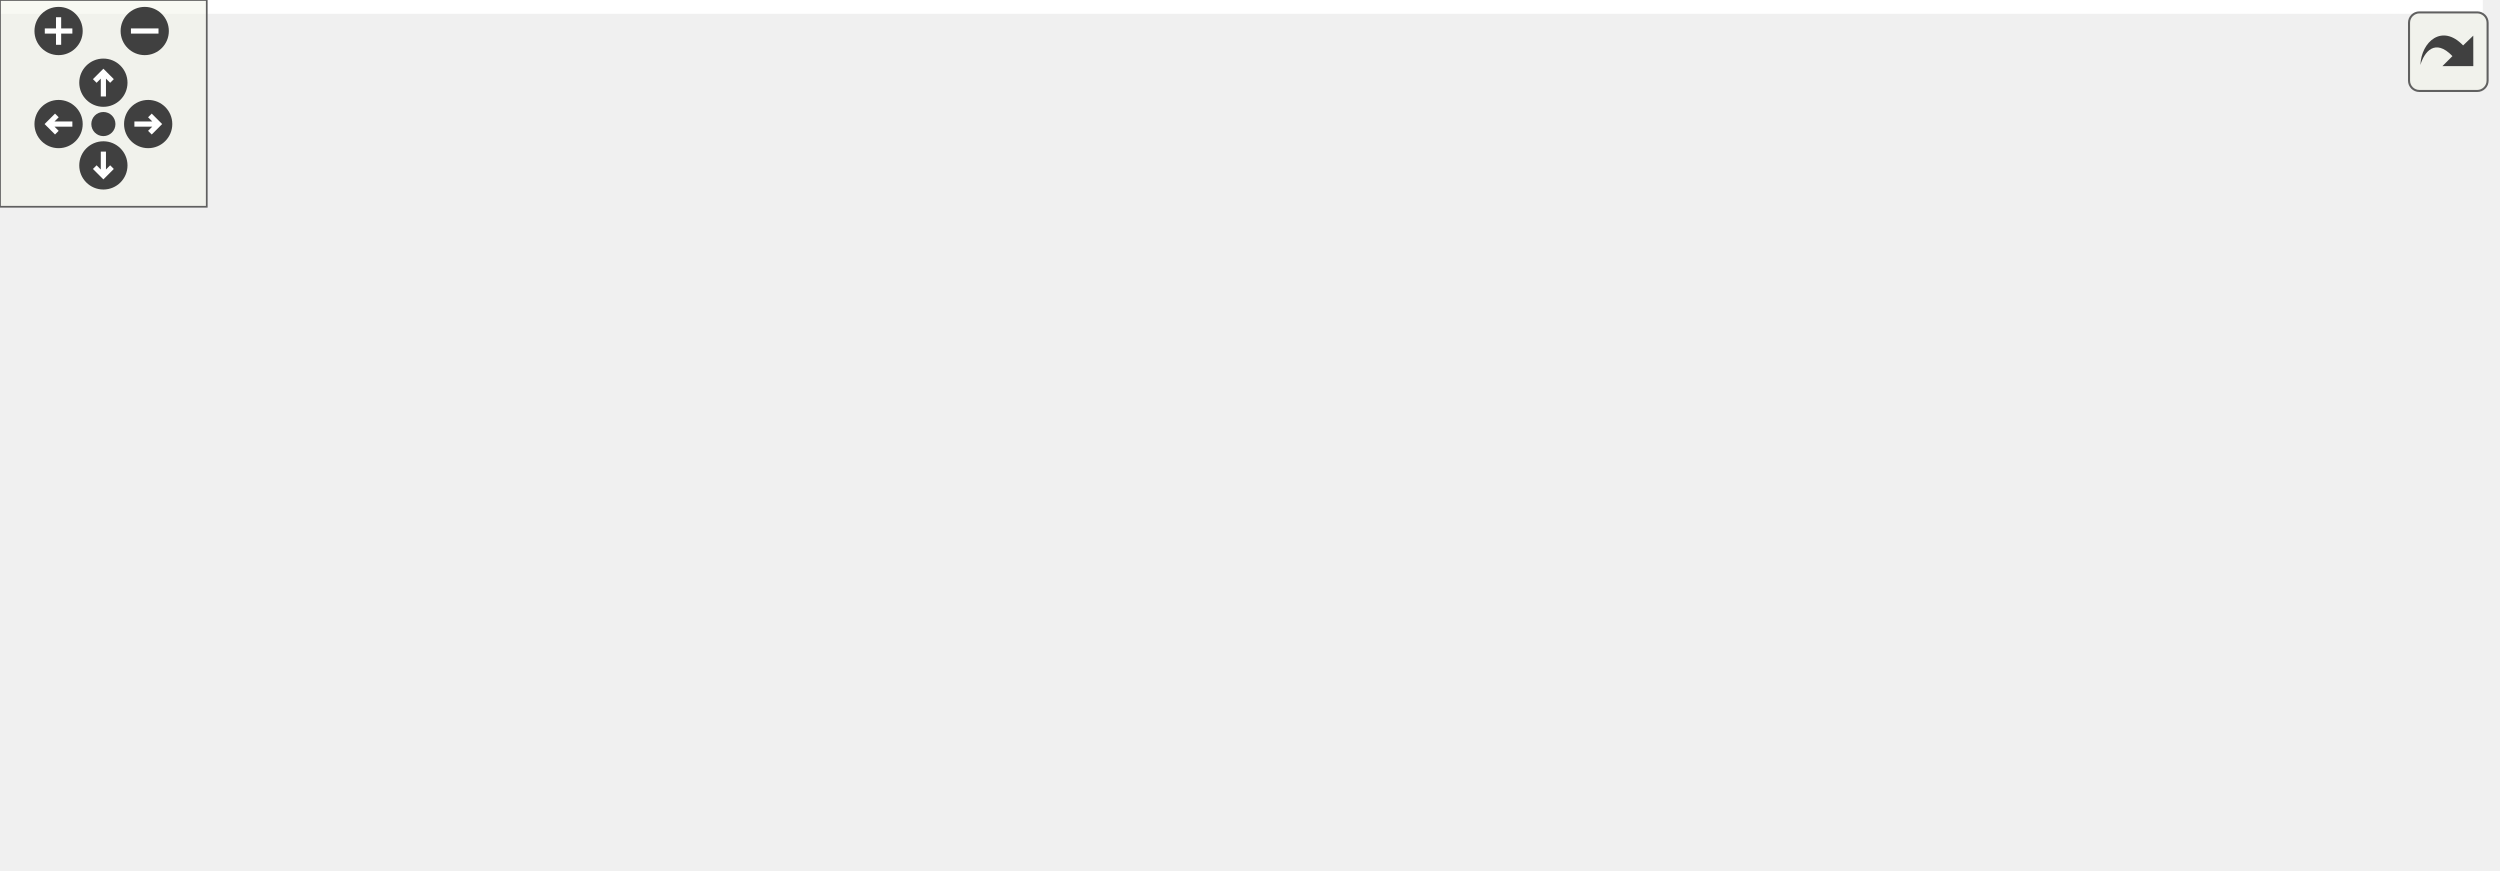
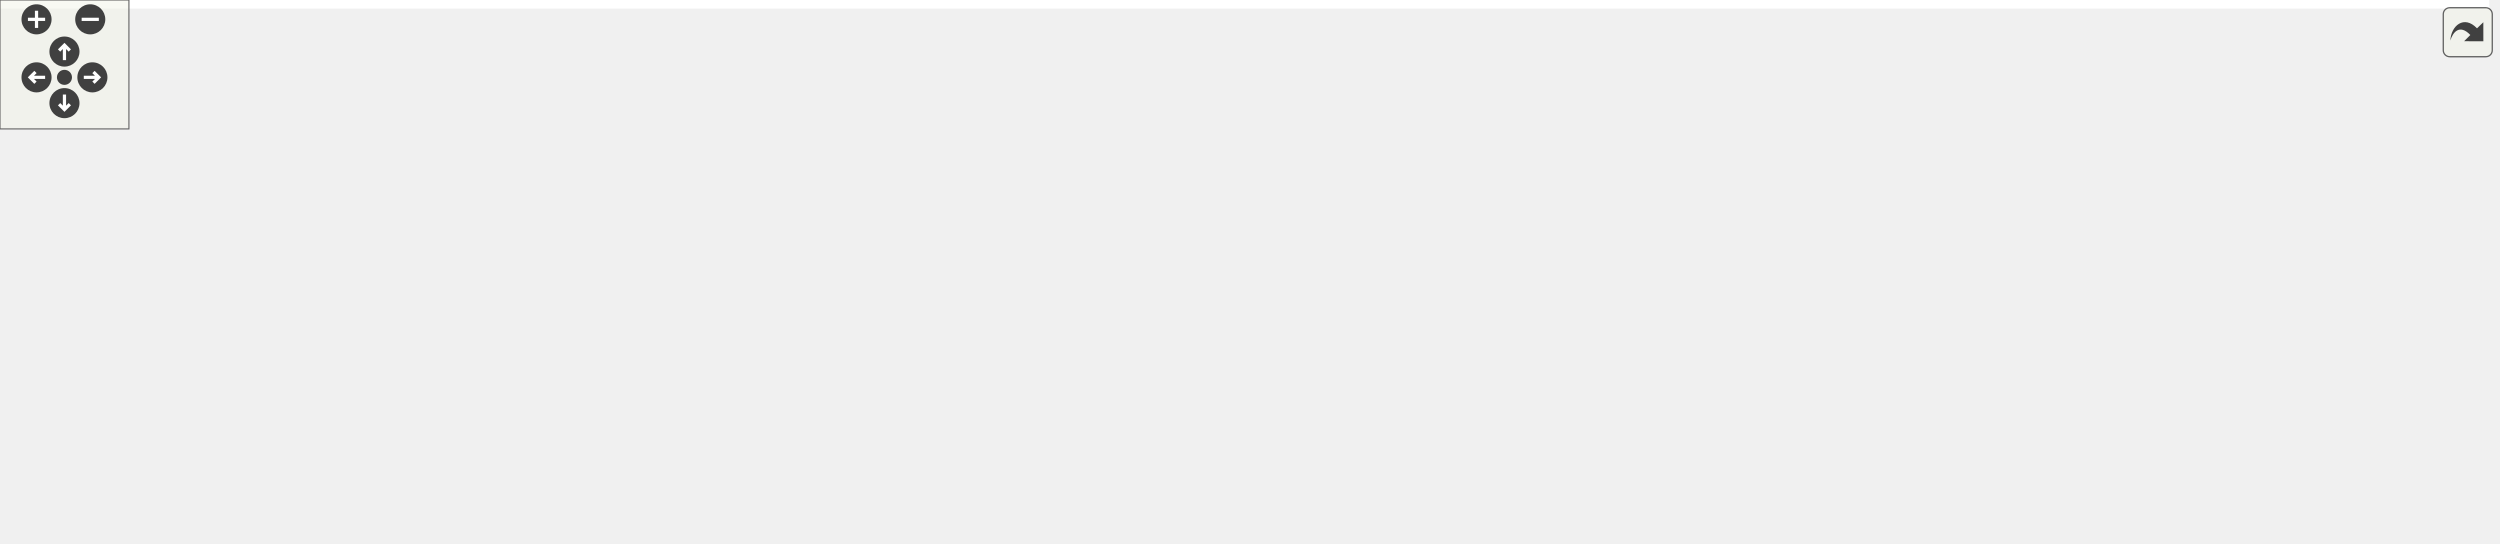
<svg xmlns="http://www.w3.org/2000/svg" xmlns:xlink="http://www.w3.org/1999/xlink" id="main" version="1.1" xml:space="preserve">
  <style type="text/css">
.edge:hover path { stroke: red; }
.edge:hover polygon { stroke: red; fill: red; }
</style>
  <defs>
    <circle id="rim" cx="0" cy="0" r="7" />
    <circle id="rim2" cx="0" cy="0" r="3.5" />
    <g id="zoomPlus">
      <use xlink:href="#rim" fill="#404040">
        <set attributeName="fill" to="#808080" begin="zoomplus.mouseover" end="zoomplus.mouseout" />
      </use>
      <path d="M-4,0h8M0,-4v8" fill="none" stroke="white" stroke-width="1.5" pointer-events="none" />
    </g>
    <g id="zoomMin">
      <use xlink:href="#rim" fill="#404040">
        <set attributeName="fill" to="#808080" begin="zoomminus.mouseover" end="zoomminus.mouseout" />
      </use>
      <path d="M-4,0h8" fill="none" stroke="white" stroke-width="1.5" pointer-events="none" />
    </g>
    <g id="dirArrow">
      <path fill="none" stroke="white" stroke-width="1.5" d="M0,-3.0v7 M-2.5,-0.5L0,-3.0L2.5,-0.5" />
    </g>
    <g id="resetDef">
      <use xlink:href="#rim2" fill="#404040">
        <set attributeName="fill" to="#808080" begin="reset.mouseover" end="reset.mouseout" />
      </use>
    </g>
  </defs>
  <svg id="graph" class="graph">
    <g id="viewport">
-       <polygon fill="white" stroke="transparent" points="-4,4 -4,-192 720.5,-192 720.5,4 -4,4" />
+       <polygon fill="white" stroke="transparent" points="-4,4 -4,-192 1158.5,-192 1158.5,4 -4,4" />
      <g id="node1" class="node">
        <g id="a_node1">
          <a xlink:title="N-body simulation sub-struct extracted from Scene.">
-             <polygon fill="#bfbfbf" stroke="black" points="334.5,-168.5 334.5,-187.5 483.5,-187.5 483.5,-168.5 334.5,-168.5" />
-             <text text-anchor="middle" x="409" y="-175.5" font-family="Helvetica,sans-Serif" font-size="10.00">include/scene_simulation.h</text>
+             <polygon fill="#bfbfbf" stroke="black" points="542.5,-168.5 542.5,-187.5 691.5,-187.5 691.5,-168.5 542.5,-168.5" />
+             <text text-anchor="middle" x="617" y="-175.5" font-family="Helvetica,sans-Serif" font-size="10.00">include/scene_simulation.h</text>
          </a>
        </g>
      </g>
      <g id="node2" class="node">
        <g id="a_node2">
          <a xlink:href="scene_8h.html" target="_top" xlink:title=" ">
-             <polygon fill="white" stroke="black" points="363,-112.5 363,-131.5 455,-131.5 455,-112.5 363,-112.5" />
-             <text text-anchor="middle" x="409" y="-119.5" font-family="Helvetica,sans-Serif" font-size="10.00">include/scene.h</text>
+             <polygon fill="white" stroke="black" points="571,-112.5 571,-131.5 663,-131.5 663,-112.5 571,-112.5" />
+             <text text-anchor="middle" x="617" y="-119.5" font-family="Helvetica,sans-Serif" font-size="10.00">include/scene.h</text>
          </a>
        </g>
      </g>
      <g id="edge1" class="edge">
-         <path fill="none" stroke="midnightblue" d="M409,-157.8C409,-148.91 409,-138.78 409,-131.75" />
-         <polygon fill="midnightblue" stroke="midnightblue" points="405.5,-158.08 409,-168.08 412.5,-158.08 405.5,-158.08" />
+         <path fill="none" stroke="midnightblue" d="M617,-157.8C617,-148.91 617,-138.78 617,-131.75" />
+         <polygon fill="midnightblue" stroke="midnightblue" points="613.5,-158.08 617,-168.08 620.5,-158.08 613.5,-158.08" />
      </g>
      <g id="node3" class="node">
        <g id="a_node3">
          <a xlink:href="app_8h.html" target="_top" xlink:title=" ">
-             <polygon fill="white" stroke="black" points="234,-56.5 234,-75.5 316,-75.5 316,-56.5 234,-56.5" />
-             <text text-anchor="middle" x="275" y="-63.5" font-family="Helvetica,sans-Serif" font-size="10.00">include/app.h</text>
+             <polygon fill="white" stroke="black" points="246,-56.5 246,-75.5 328,-75.5 328,-56.5 246,-56.5" />
+             <text text-anchor="middle" x="287" y="-63.5" font-family="Helvetica,sans-Serif" font-size="10.00">include/app.h</text>
          </a>
        </g>
      </g>
      <g id="edge2" class="edge">
-         <path fill="none" stroke="midnightblue" d="M378.32,-108.64C353.18,-98.5 318.25,-84.43 296.13,-75.52" />
-         <polygon fill="midnightblue" stroke="midnightblue" points="377.18,-111.95 387.77,-112.44 379.8,-105.46 377.18,-111.95" />
+         <path fill="none" stroke="midnightblue" d="M560.55,-111.76C494.54,-100.96 386.88,-83.34 328.24,-73.75" />
+         <polygon fill="midnightblue" stroke="midnightblue" points="560.33,-115.27 570.77,-113.43 561.46,-108.37 560.33,-115.27" />
      </g>
      <g id="node4" class="node">
        <g id="a_node4">
          <a xlink:href="app_8c.html" target="_top" xlink:title=" ">
            <polygon fill="white" stroke="black" points="419,-0.5 419,-19.5 479,-19.5 479,-0.5 419,-0.5" />
            <text text-anchor="middle" x="449" y="-7.5" font-family="Helvetica,sans-Serif" font-size="10.00">src/app.c</text>
          </a>
        </g>
      </g>
-       <g id="edge11" class="edge">
-         <path fill="none" stroke="midnightblue" d="M396.42,-103.94C388.15,-90.49 380.18,-71.48 388,-56 396.54,-39.08 414.78,-26.96 429.09,-19.59" />
-         <polygon fill="midnightblue" stroke="midnightblue" points="393.52,-105.9 402,-112.25 399.33,-102 393.52,-105.9" />
+       <g id="edge14" class="edge">
+         <path fill="none" stroke="midnightblue" d="M560.7,-115.24C511.12,-108.88 444.33,-96.68 428,-76 414.62,-59.06 430.88,-33.36 441.4,-19.91" />
+         <polygon fill="midnightblue" stroke="midnightblue" points="560.33,-118.73 570.68,-116.48 561.19,-111.78 560.33,-118.73" />
      </g>
      <g id="node5" class="node">
        <g id="a_node5">
          <a xlink:href="app__input_8c.html" target="_top" xlink:title=" ">
            <polygon fill="white" stroke="black" points="0,-0.5 0,-19.5 90,-19.5 90,-0.5 0,-0.5" />
            <text text-anchor="middle" x="45" y="-7.5" font-family="Helvetica,sans-Serif" font-size="10.00">src/app_input.c</text>
          </a>
        </g>
      </g>
-       <g id="edge12" class="edge">
-         <path fill="none" stroke="midnightblue" d="M358.74,-110.23C321.53,-101.89 269.75,-89.51 225,-76 166.79,-58.43 99.82,-32.76 66.36,-19.56" />
-         <polygon fill="midnightblue" stroke="midnightblue" points="358.31,-113.72 368.83,-112.47 359.82,-106.89 358.31,-113.72" />
+       <g id="edge15" class="edge">
+         <path fill="none" stroke="midnightblue" d="M560.72,-118.01C485.99,-113.21 350.26,-101.58 237,-76 172.98,-61.54 100.34,-33.65 65.61,-19.57" />
+         <polygon fill="midnightblue" stroke="midnightblue" points="560.65,-121.51 570.85,-118.64 561.09,-114.53 560.65,-121.51" />
      </g>
      <g id="node9" class="node">
        <g id="a_node9">
          <a xlink:href="renderer_8h.html" target="_top" xlink:title=" ">
-             <polygon fill="white" stroke="black" points="397,-56.5 397,-75.5 501,-75.5 501,-56.5 397,-56.5" />
-             <text text-anchor="middle" x="449" y="-63.5" font-family="Helvetica,sans-Serif" font-size="10.00">include/renderer.h</text>
+             <polygon fill="white" stroke="black" points="437,-56.5 437,-75.5 541,-75.5 541,-56.5 437,-56.5" />
+             <text text-anchor="middle" x="489" y="-63.5" font-family="Helvetica,sans-Serif" font-size="10.00">include/renderer.h</text>
          </a>
        </g>
      </g>
      <g id="edge8" class="edge">
-         <path fill="none" stroke="midnightblue" d="M421.7,-103.86C428.63,-94.5 436.91,-83.33 442.52,-75.75" />
-         <polygon fill="midnightblue" stroke="midnightblue" points="418.75,-101.96 415.61,-112.08 424.37,-106.13 418.75,-101.96" />
+         <path fill="none" stroke="midnightblue" d="M587.38,-108.5C563.38,-98.38 530.22,-84.39 509.19,-75.52" />
+         <polygon fill="midnightblue" stroke="midnightblue" points="586.14,-111.78 596.72,-112.44 588.86,-105.33 586.14,-111.78" />
      </g>
      <g id="node11" class="node">
        <g id="a_node11">
-           <a xlink:href="env__manager_8c.html" target="_top" xlink:title=" ">
-             <polygon fill="white" stroke="black" points="519,-56.5 519,-75.5 627,-75.5 627,-56.5 519,-56.5" />
-             <text text-anchor="middle" x="573" y="-63.5" font-family="Helvetica,sans-Serif" font-size="10.00">src/env_manager.c</text>
-           </a>
-         </g>
-       </g>
-       <g id="edge13" class="edge">
-         <path fill="none" stroke="midnightblue" d="M444.52,-109.3C475.42,-99.13 519.47,-84.62 547.14,-75.52" />
-         <polygon fill="midnightblue" stroke="midnightblue" points="443.39,-105.99 434.99,-112.44 445.58,-112.64 443.39,-105.99" />
+           <a xlink:href="scene__internal_8h.html" target="_top" xlink:title="Internal declarations shared across scene_*.c translation units.">
+             <polygon fill="white" stroke="black" points="597.5,-56.5 597.5,-75.5 732.5,-75.5 732.5,-56.5 597.5,-56.5" />
+             <text text-anchor="middle" x="665" y="-63.5" font-family="Helvetica,sans-Serif" font-size="10.00">include/scene_internal.h</text>
+           </a>
+         </g>
+       </g>
+       <g id="edge11" class="edge">
+         <path fill="none" stroke="midnightblue" d="M631.73,-104.43C640.14,-94.97 650.35,-83.48 657.22,-75.75" />
+         <polygon fill="midnightblue" stroke="midnightblue" points="628.95,-102.28 624.93,-112.08 634.19,-106.93 628.95,-102.28" />
      </g>
      <g id="node12" class="node">
        <g id="a_node12">
-           <a xlink:href="scene_8c.html" target="_top" xlink:title=" ">
-             <polygon fill="white" stroke="black" points="645.5,-56.5 645.5,-75.5 716.5,-75.5 716.5,-56.5 645.5,-56.5" />
-             <text text-anchor="middle" x="681" y="-63.5" font-family="Helvetica,sans-Serif" font-size="10.00">src/scene.c</text>
-           </a>
-         </g>
-       </g>
-       <g id="edge14" class="edge">
-         <path fill="none" stroke="midnightblue" d="M462.14,-110.49C508.15,-101.39 576.47,-87.85 636,-76 638.97,-75.41 642.05,-74.79 645.14,-74.18" />
-         <polygon fill="midnightblue" stroke="midnightblue" points="461.23,-107.1 452.1,-112.48 462.59,-113.97 461.23,-107.1" />
+           <a xlink:href="scene__init_8c.html" target="_top" xlink:title=" ">
+             <polygon fill="white" stroke="black" points="599,-0.5 599,-19.5 691,-19.5 691,-0.5 599,-0.5" />
+             <text text-anchor="middle" x="645" y="-7.5" font-family="Helvetica,sans-Serif" font-size="10.00">src/scene_init.c</text>
+           </a>
+         </g>
+       </g>
+       <g id="edge18" class="edge">
+         <path fill="none" stroke="midnightblue" d="M601.99,-104.72C591.68,-91.47 581.16,-72.36 589,-56 596.92,-39.47 614.21,-27.08 627.5,-19.54" />
+         <polygon fill="midnightblue" stroke="midnightblue" points="599.41,-107.1 608.53,-112.49 604.77,-102.59 599.41,-107.1" />
+       </g>
+       <g id="node13" class="node">
+         <g id="a_node13">
+           <a xlink:href="scene__nbody_8c.html" target="_top" xlink:title=" ">
+             <polygon fill="white" stroke="black" points="709,-0.5 709,-19.5 813,-19.5 813,-0.5 709,-0.5" />
+             <text text-anchor="middle" x="761" y="-7.5" font-family="Helvetica,sans-Serif" font-size="10.00">src/scene_nbody.c</text>
+           </a>
+         </g>
+       </g>
+       <g id="edge19" class="edge">
+         <path fill="none" stroke="midnightblue" d="M672.92,-112.54C697.11,-106.22 723.94,-95.2 742,-76 756.82,-60.24 760.15,-33.56 760.85,-19.79" />
+         <polygon fill="midnightblue" stroke="midnightblue" points="672.01,-109.16 663.11,-114.9 673.65,-115.97 672.01,-109.16" />
+       </g>
+       <g id="node14" class="node">
+         <g id="a_node14">
+           <a xlink:href="env__manager_8c.html" target="_top" xlink:title=" ">
+             <polygon fill="white" stroke="black" points="789,-56.5 789,-75.5 897,-75.5 897,-56.5 789,-56.5" />
+             <text text-anchor="middle" x="843" y="-63.5" font-family="Helvetica,sans-Serif" font-size="10.00">src/env_manager.c</text>
+           </a>
+         </g>
+       </g>
+       <g id="edge16" class="edge">
+         <path fill="none" stroke="midnightblue" d="M662.67,-110.09C705.36,-99.89 768.25,-84.86 807.36,-75.52" />
+         <polygon fill="midnightblue" stroke="midnightblue" points="661.72,-106.72 652.81,-112.44 663.35,-113.52 661.72,-106.72" />
+       </g>
+       <g id="node15" class="node">
+         <g id="a_node15">
+           <a xlink:href="scene__cleanup_8c.html" target="_top" xlink:title=" ">
+             <polygon fill="white" stroke="black" points="915,-56.5 915,-75.5 1029,-75.5 1029,-56.5 915,-56.5" />
+             <text text-anchor="middle" x="972" y="-63.5" font-family="Helvetica,sans-Serif" font-size="10.00">src/scene_cleanup.c</text>
+           </a>
+         </g>
+       </g>
+       <g id="edge17" class="edge">
+         <path fill="none" stroke="midnightblue" d="M673.33,-112.43C739.85,-102.31 849.78,-85.59 916.1,-75.5" />
+         <polygon fill="midnightblue" stroke="midnightblue" points="672.41,-109.03 663.05,-114 673.46,-115.95 672.41,-109.03" />
+       </g>
+       <g id="node16" class="node">
+         <g id="a_node16">
+           <a xlink:href="scene__render_8c.html" target="_top" xlink:title=" ">
+             <polygon fill="white" stroke="black" points="1047.5,-56.5 1047.5,-75.5 1154.5,-75.5 1154.5,-56.5 1047.5,-56.5" />
+             <text text-anchor="middle" x="1101" y="-63.5" font-family="Helvetica,sans-Serif" font-size="10.00">src/scene_render.c</text>
+           </a>
+         </g>
+       </g>
+       <g id="edge20" class="edge">
+         <path fill="none" stroke="midnightblue" d="M673.12,-115.64C753.88,-107.78 907.55,-92.29 1038,-76 1041.07,-75.62 1044.22,-75.21 1047.4,-74.79" />
+         <polygon fill="midnightblue" stroke="midnightblue" points="672.78,-112.16 663.16,-116.61 673.45,-119.12 672.78,-112.16" />
      </g>
      <g id="edge3" class="edge">
-         <path fill="none" stroke="midnightblue" d="M312.26,-53.44C345.07,-43.26 392.08,-28.66 421.56,-19.52" />
-         <polygon fill="midnightblue" stroke="midnightblue" points="311.08,-50.14 302.57,-56.44 313.16,-56.82 311.08,-50.14" />
+         <path fill="none" stroke="midnightblue" d="M322.48,-53.17C352.99,-43 396.24,-28.59 423.45,-19.52" />
+         <polygon fill="midnightblue" stroke="midnightblue" points="321.05,-49.96 312.67,-56.44 323.26,-56.6 321.05,-49.96" />
      </g>
      <g id="edge4" class="edge">
-         <path fill="none" stroke="midnightblue" d="M228.8,-54.15C185.34,-43.95 121.16,-28.88 81.27,-19.52" />
-         <polygon fill="midnightblue" stroke="midnightblue" points="228.02,-57.57 238.56,-56.44 229.62,-50.75 228.02,-57.57" />
+         <path fill="none" stroke="midnightblue" d="M238.68,-54.22C192.95,-44.01 125.22,-28.9 83.17,-19.52" />
+         <polygon fill="midnightblue" stroke="midnightblue" points="238.13,-57.68 248.65,-56.44 239.66,-50.85 238.13,-57.68" />
      </g>
      <g id="node6" class="node">
        <g id="a_node6">
          <a xlink:href="app__ui_8c.html" target="_top" xlink:title=" ">
-             <polygon fill="white" stroke="black" points="327,-0.5 327,-19.5 401,-19.5 401,-0.5 327,-0.5" />
-             <text text-anchor="middle" x="364" y="-7.5" font-family="Helvetica,sans-Serif" font-size="10.00">src/app_ui.c</text>
+             <polygon fill="white" stroke="black" points="108,-0.5 108,-19.5 182,-19.5 182,-0.5 108,-0.5" />
+             <text text-anchor="middle" x="145" y="-7.5" font-family="Helvetica,sans-Serif" font-size="10.00">src/app_ui.c</text>
          </a>
        </g>
      </g>
      <g id="edge5" class="edge">
-         <path fill="none" stroke="midnightblue" d="M298.24,-50.9C314.56,-41 335.87,-28.07 349.74,-19.65" />
-         <polygon fill="midnightblue" stroke="midnightblue" points="296.03,-48.14 289.3,-56.32 299.66,-54.13 296.03,-48.14" />
+         <path fill="none" stroke="midnightblue" d="M254.84,-52.77C228.17,-42.63 190.93,-28.47 167.4,-19.52" />
+         <polygon fill="midnightblue" stroke="midnightblue" points="253.91,-56.16 264.5,-56.44 256.4,-49.62 253.91,-56.16" />
      </g>
      <g id="node7" class="node">
        <g id="a_node7">
          <a xlink:href="main_8c.html" target="_top" xlink:title=" ">
-             <polygon fill="white" stroke="black" points="108.5,-0.5 108.5,-19.5 175.5,-19.5 175.5,-0.5 108.5,-0.5" />
-             <text text-anchor="middle" x="142" y="-7.5" font-family="Helvetica,sans-Serif" font-size="10.00">src/main.c</text>
+             <polygon fill="white" stroke="black" points="200.5,-0.5 200.5,-19.5 267.5,-19.5 267.5,-0.5 200.5,-0.5" />
+             <text text-anchor="middle" x="234" y="-7.5" font-family="Helvetica,sans-Serif" font-size="10.00">src/main.c</text>
          </a>
        </g>
      </g>
      <g id="edge6" class="edge">
-         <path fill="none" stroke="midnightblue" d="M244.55,-52.64C219.59,-42.5 184.92,-28.43 162.98,-19.52" />
-         <polygon fill="midnightblue" stroke="midnightblue" points="243.34,-55.92 253.93,-56.44 245.98,-49.44 243.34,-55.92" />
+         <path fill="none" stroke="midnightblue" d="M271.02,-48.72C261.68,-39.2 250.25,-27.56 242.59,-19.75" />
+         <polygon fill="midnightblue" stroke="midnightblue" points="268.75,-51.4 278.25,-56.08 273.74,-46.49 268.75,-51.4" />
      </g>
      <g id="node8" class="node">
        <g id="a_node8">
          <a xlink:href="tracy__manager_8c.html" target="_top" xlink:title=" ">
-             <polygon fill="white" stroke="black" points="193.5,-0.5 193.5,-19.5 308.5,-19.5 308.5,-0.5 193.5,-0.5" />
-             <text text-anchor="middle" x="251" y="-7.5" font-family="Helvetica,sans-Serif" font-size="10.00">src/tracy_manager.c</text>
+             <polygon fill="white" stroke="black" points="285.5,-0.5 285.5,-19.5 400.5,-19.5 400.5,-0.5 285.5,-0.5" />
+             <text text-anchor="middle" x="343" y="-7.5" font-family="Helvetica,sans-Serif" font-size="10.00">src/tracy_manager.c</text>
          </a>
        </g>
      </g>
      <g id="edge7" class="edge">
-         <path fill="none" stroke="midnightblue" d="M266.86,-46.69C262.82,-37.59 258.12,-27.01 254.89,-19.75" />
-         <polygon fill="midnightblue" stroke="midnightblue" points="263.78,-48.37 271.04,-56.08 270.17,-45.52 263.78,-48.37" />
+         <path fill="none" stroke="midnightblue" d="M303.33,-49.25C313.26,-39.67 325.59,-27.79 333.84,-19.83" />
+         <polygon fill="midnightblue" stroke="midnightblue" points="300.77,-46.86 296,-56.32 305.63,-51.9 300.77,-46.86" />
      </g>
      <g id="edge9" class="edge">
-         <path fill="none" stroke="midnightblue" d="M449,-45.8C449,-36.91 449,-26.78 449,-19.75" />
-         <polygon fill="midnightblue" stroke="midnightblue" points="445.5,-46.08 449,-56.08 452.5,-46.08 445.5,-46.08" />
+         <path fill="none" stroke="midnightblue" d="M476.3,-47.86C469.37,-38.5 461.09,-27.33 455.48,-19.75" />
+         <polygon fill="midnightblue" stroke="midnightblue" points="473.63,-50.13 482.39,-56.08 479.25,-45.96 473.63,-50.13" />
      </g>
      <g id="node10" class="node">
        <g id="a_node10">
          <a xlink:href="renderer_8c.html" target="_top" xlink:title=" ">
            <polygon fill="white" stroke="black" points="497.5,-0.5 497.5,-19.5 580.5,-19.5 580.5,-0.5 497.5,-0.5" />
            <text text-anchor="middle" x="539" y="-7.5" font-family="Helvetica,sans-Serif" font-size="10.00">src/renderer.c</text>
          </a>
        </g>
      </g>
      <g id="edge10" class="edge">
-         <path fill="none" stroke="midnightblue" d="M472.04,-51.18C488.6,-41.24 510.42,-28.15 524.58,-19.65" />
-         <polygon fill="midnightblue" stroke="midnightblue" points="470.23,-48.18 463.46,-56.32 473.84,-54.18 470.23,-48.18" />
+         <path fill="none" stroke="midnightblue" d="M504.08,-48.72C512.89,-39.2 523.67,-27.56 530.9,-19.75" />
+         <polygon fill="midnightblue" stroke="midnightblue" points="501.48,-46.37 497.26,-56.08 506.62,-51.12 501.48,-46.37" />
+       </g>
+       <g id="edge12" class="edge">
+         <path fill="none" stroke="midnightblue" d="M658.22,-46.69C654.85,-37.59 650.93,-27.01 648.24,-19.75" />
+         <polygon fill="midnightblue" stroke="midnightblue" points="654.94,-47.92 661.7,-56.08 661.51,-45.49 654.94,-47.92" />
+       </g>
+       <g id="edge13" class="edge">
+         <path fill="none" stroke="midnightblue" d="M689.57,-51.18C707.24,-41.24 730.51,-28.15 745.61,-19.65" />
+         <polygon fill="midnightblue" stroke="midnightblue" points="687.42,-48.37 680.42,-56.32 690.86,-54.47 687.42,-48.37" />
      </g>
    </g>
  </svg>
  <g id="navigator" transform="translate(0 0)" fill="#404254">
    <rect fill="#f2f5e9" fill-opacity="0.5" stroke="#606060" stroke-width=".5" x="0" y="0" width="60" height="60" />
    <use id="zoomplus" xlink:href="#zoomPlus" x="17" y="9" />
    <use id="zoomminus" xlink:href="#zoomMin" x="42" y="9" />
    <use id="reset" xlink:href="#resetDef" x="30" y="36" />
    <g id="arrowUp" xlink:href="#dirArrow" transform="translate(30 24)">
      <use xlink:href="#rim" fill="#404040">
        <set attributeName="fill" to="#808080" begin="arrowUp.mouseover" end="arrowUp.mouseout" />
      </use>
      <path fill="none" stroke="white" stroke-width="1.5" d="M0,-3.0v7 M-2.5,-0.5L0,-3.0L2.5,-0.5" />
    </g>
    <g id="arrowRight" xlink:href="#dirArrow" transform="rotate(90) translate(36 -43)">
      <use xlink:href="#rim" fill="#404040">
        <set attributeName="fill" to="#808080" begin="arrowRight.mouseover" end="arrowRight.mouseout" />
      </use>
      <path fill="none" stroke="white" stroke-width="1.5" d="M0,-3.0v7 M-2.5,-0.5L0,-3.0L2.5,-0.5" />
    </g>
    <g id="arrowDown" xlink:href="#dirArrow" transform="rotate(180) translate(-30 -48)">
      <use xlink:href="#rim" fill="#404040">
        <set attributeName="fill" to="#808080" begin="arrowDown.mouseover" end="arrowDown.mouseout" />
      </use>
      <path fill="none" stroke="white" stroke-width="1.5" d="M0,-3.0v7 M-2.5,-0.5L0,-3.0L2.5,-0.5" />
    </g>
    <g id="arrowLeft" xlink:href="#dirArrow" transform="rotate(270) translate(-36 17)">
      <use xlink:href="#rim" fill="#404040">
        <set attributeName="fill" to="#808080" begin="arrowLeft.mouseover" end="arrowLeft.mouseout" />
      </use>
      <path fill="none" stroke="white" stroke-width="1.5" d="M0,-3.0v7 M-2.5,-0.5L0,-3.0L2.5,-0.5" />
    </g>
  </g>
  <svg viewBox="0 0 15 15" width="100%" height="30px" preserveAspectRatio="xMaxYMin meet">
    <g id="arrow_out" transform="scale(0.3 0.3)">
      <a xlink:href="scene__simulation_8h__dep__incl_org.svg" target="_base">
        <rect id="button" ry="5" rx="5" y="6" x="6" height="38" width="38" fill="#f2f5e9" fill-opacity="0.5" stroke="#606060" stroke-width="1.0" />
        <path id="arrow" d="M 11.5,31.437 C 11.94,20.098 22.043,11.323 32.159,21.979 L 37.069,17.246 C 37.069,17.246 37.088,32 37.088,32 L 22.16,31.978 C 22.16,31.978 26.998,27.14 26.998,27.14 C 18.529,18.264 13.292,25.23 11.5,31.437 z" style="fill:#404040;" />
      </a>
    </g>
  </svg>
</svg>
